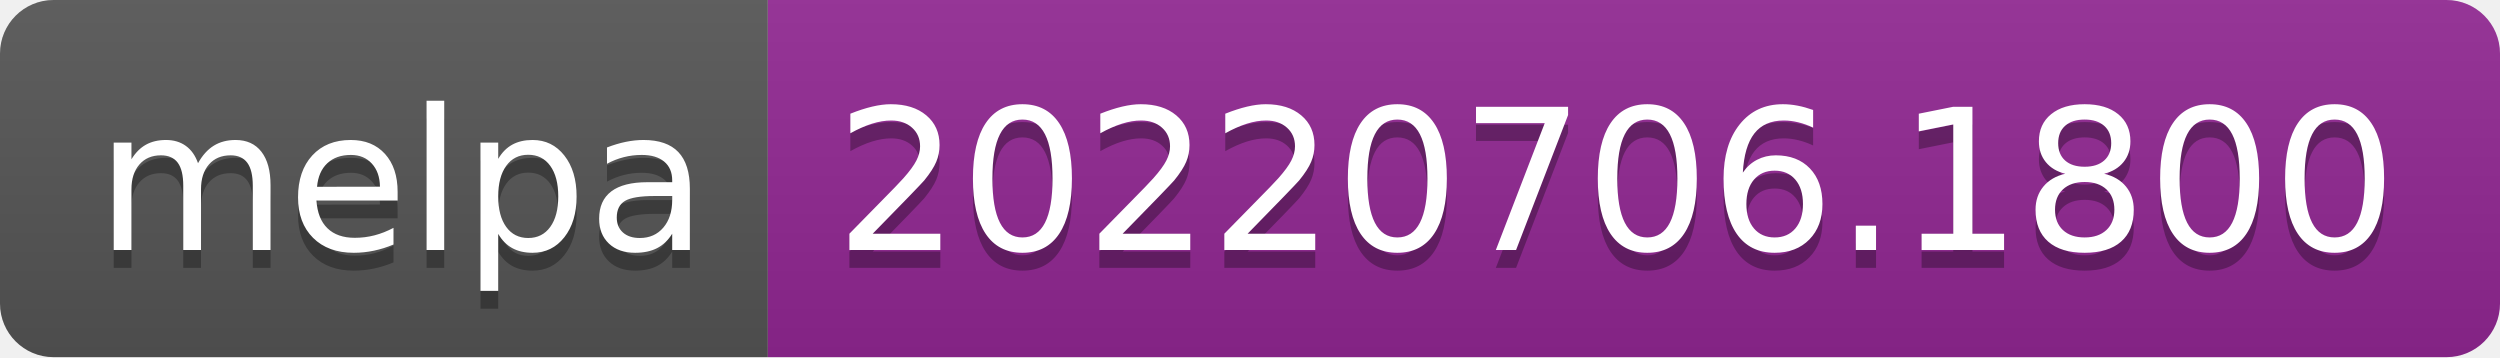
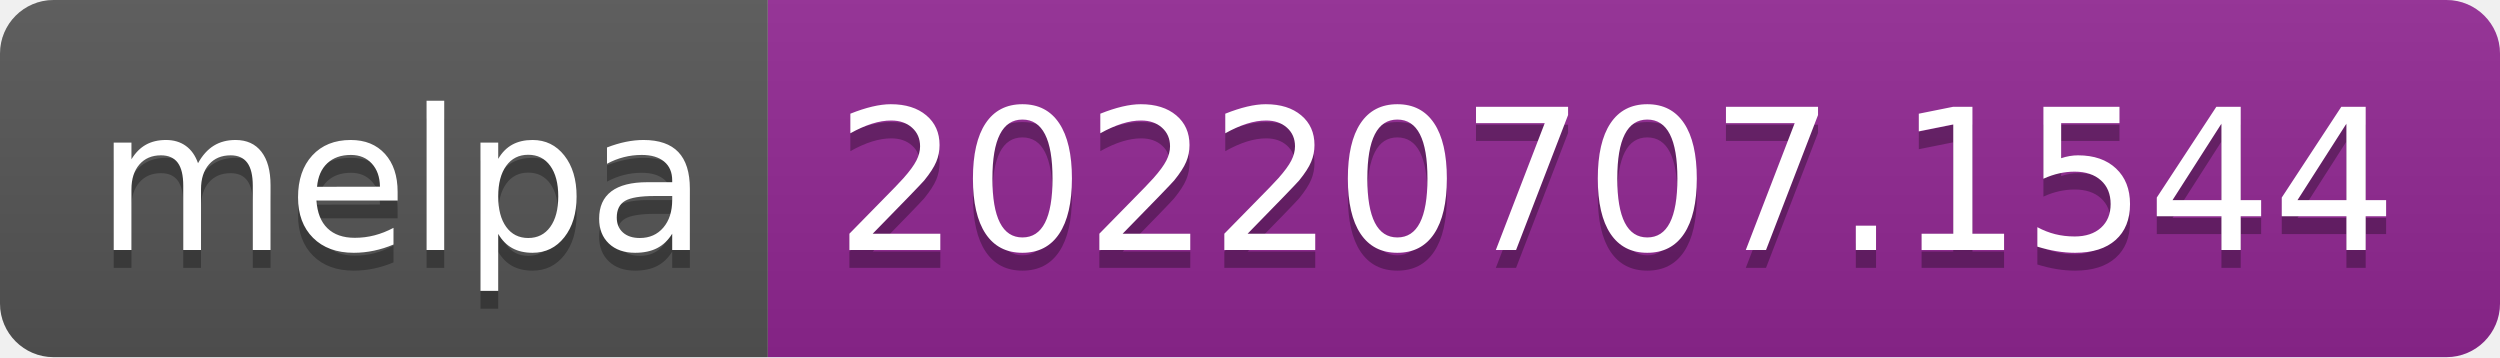
- <svg xmlns="http://www.w3.org/2000/svg" width="140" height="20" role="img" aria-label="melpa: 20220706.1800">
+ <svg xmlns="http://www.w3.org/2000/svg" width="140" height="20" role="img" aria-label="melpa: 20220707.1544">
  <linearGradient id="s" x2="0" y2="100%">
    <stop offset="0" stop-color="#bbb" stop-opacity=".1" />
    <stop offset="1" stop-opacity=".1" />
  </linearGradient>
  <clipPath id="r">
    <rect width="140" height="20" rx="3" fill="#fff" />
  </clipPath>
  <g clip-path="url(#r)">
    <rect width="43" height="20" fill="#555" />
    <rect x="43" width="97" height="20" fill="#922793" />
    <rect width="140" height="20" fill="url(#s)" />
  </g>
  <g fill="#fff" text-anchor="middle" font-family="Verdana,Geneva,DejaVu Sans,sans-serif" text-rendering="geometricPrecision" font-size="110">
    <text aria-hidden="true" x="225" y="150" fill="#010101" fill-opacity=".3" transform="scale(.1)" textLength="330">melpa</text>
    <text x="225" y="140" transform="scale(.1)" fill="#fff" textLength="330">melpa</text>
-     <text aria-hidden="true" x="905" y="150" fill="#010101" fill-opacity=".3" transform="scale(.1)" textLength="870">20220706.1800</text>
-     <text x="905" y="140" transform="scale(.1)" fill="#fff" textLength="870">20220706.1800</text>
+     <text aria-hidden="true" x="905" y="150" fill="#010101" fill-opacity=".3" transform="scale(.1)" textLength="870">20220707.1544</text>
+     <text x="905" y="140" transform="scale(.1)" fill="#fff" textLength="870">20220707.1544</text>
  </g>
</svg>
